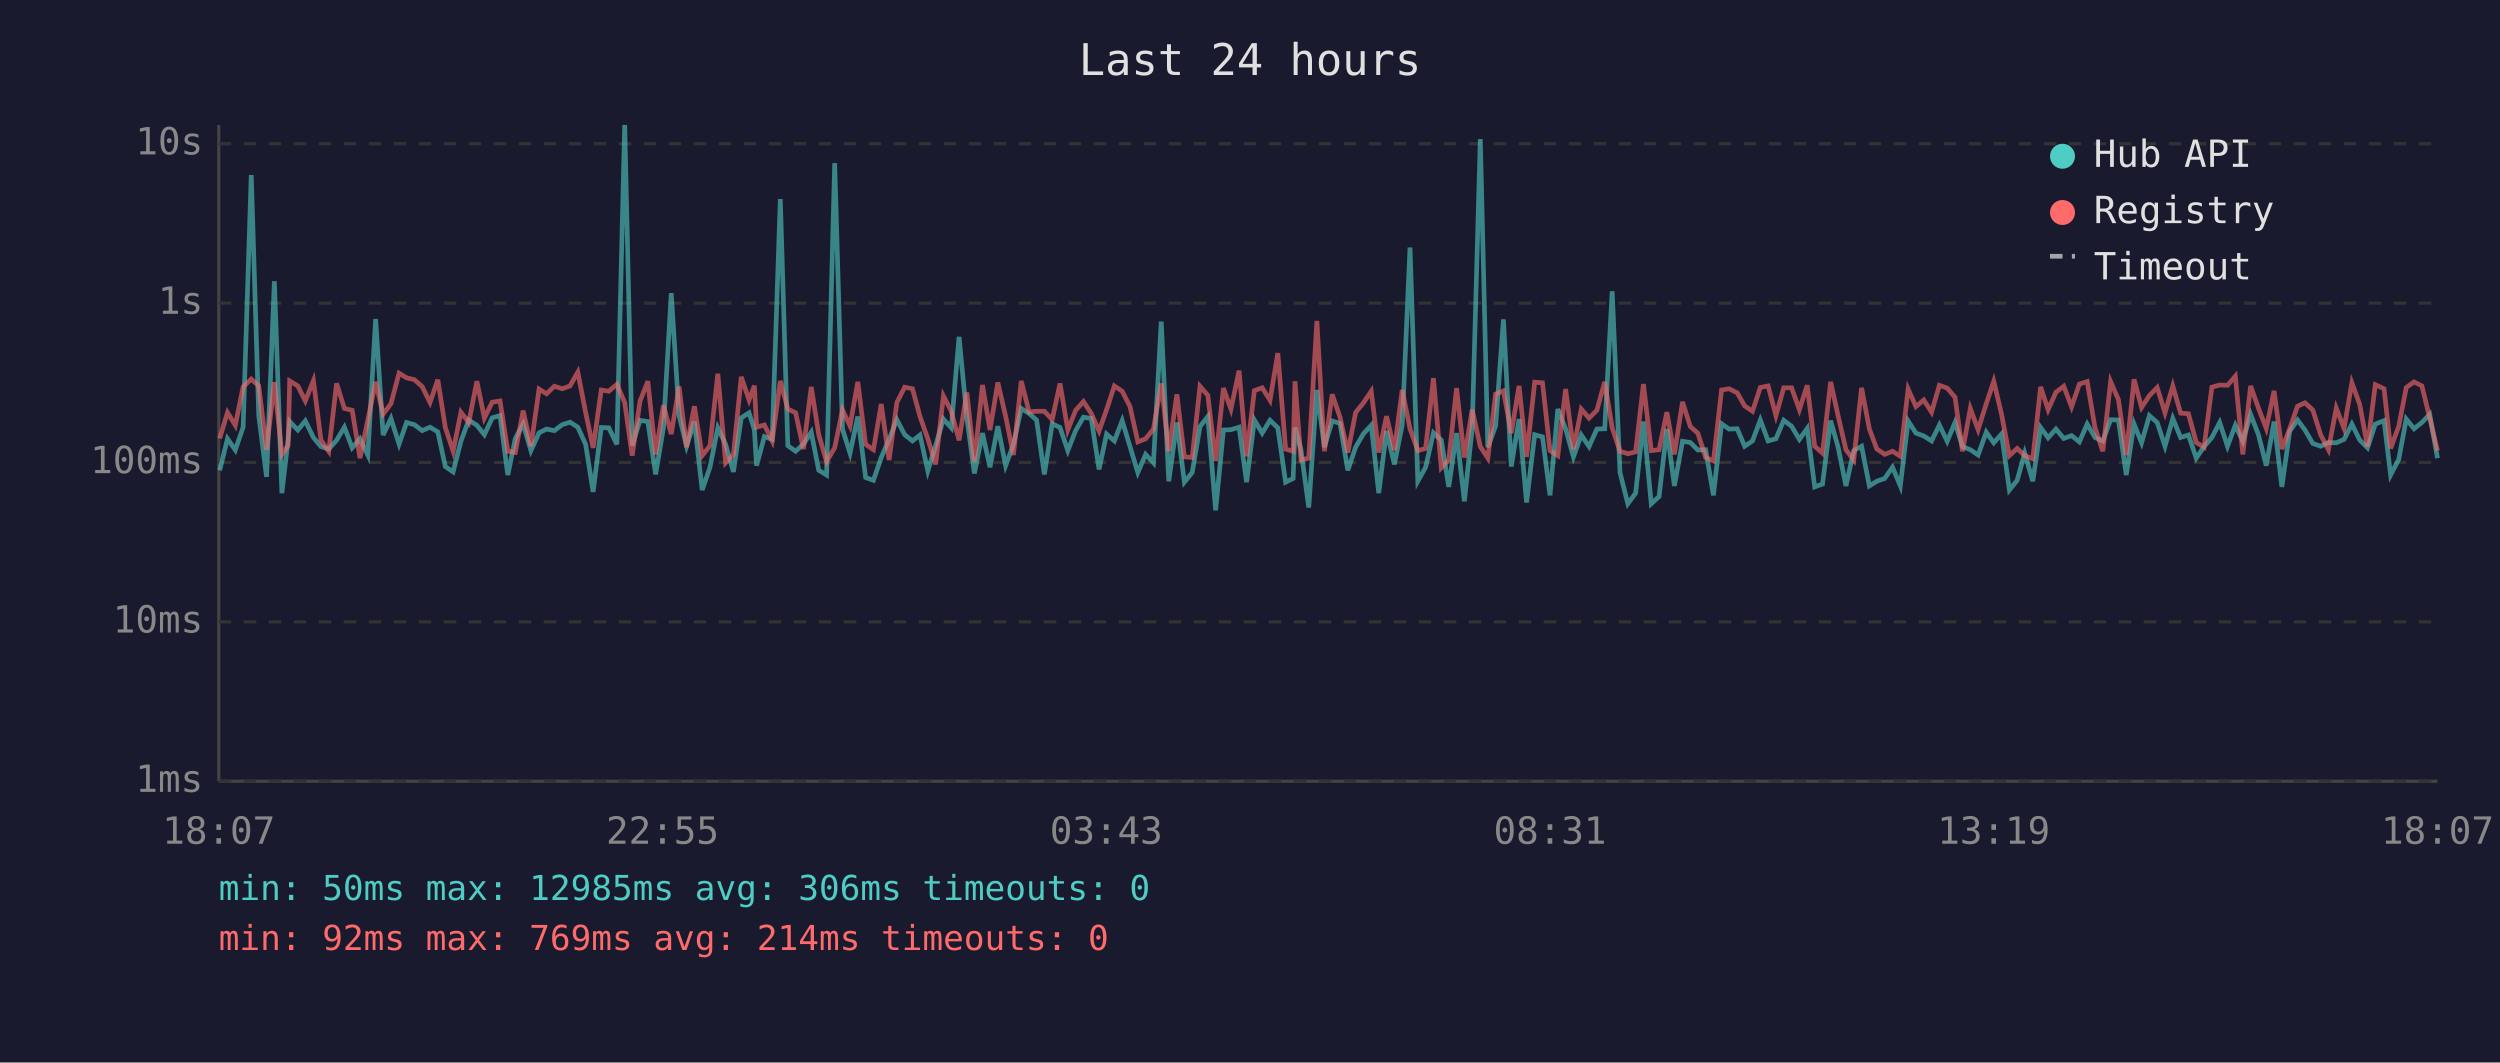
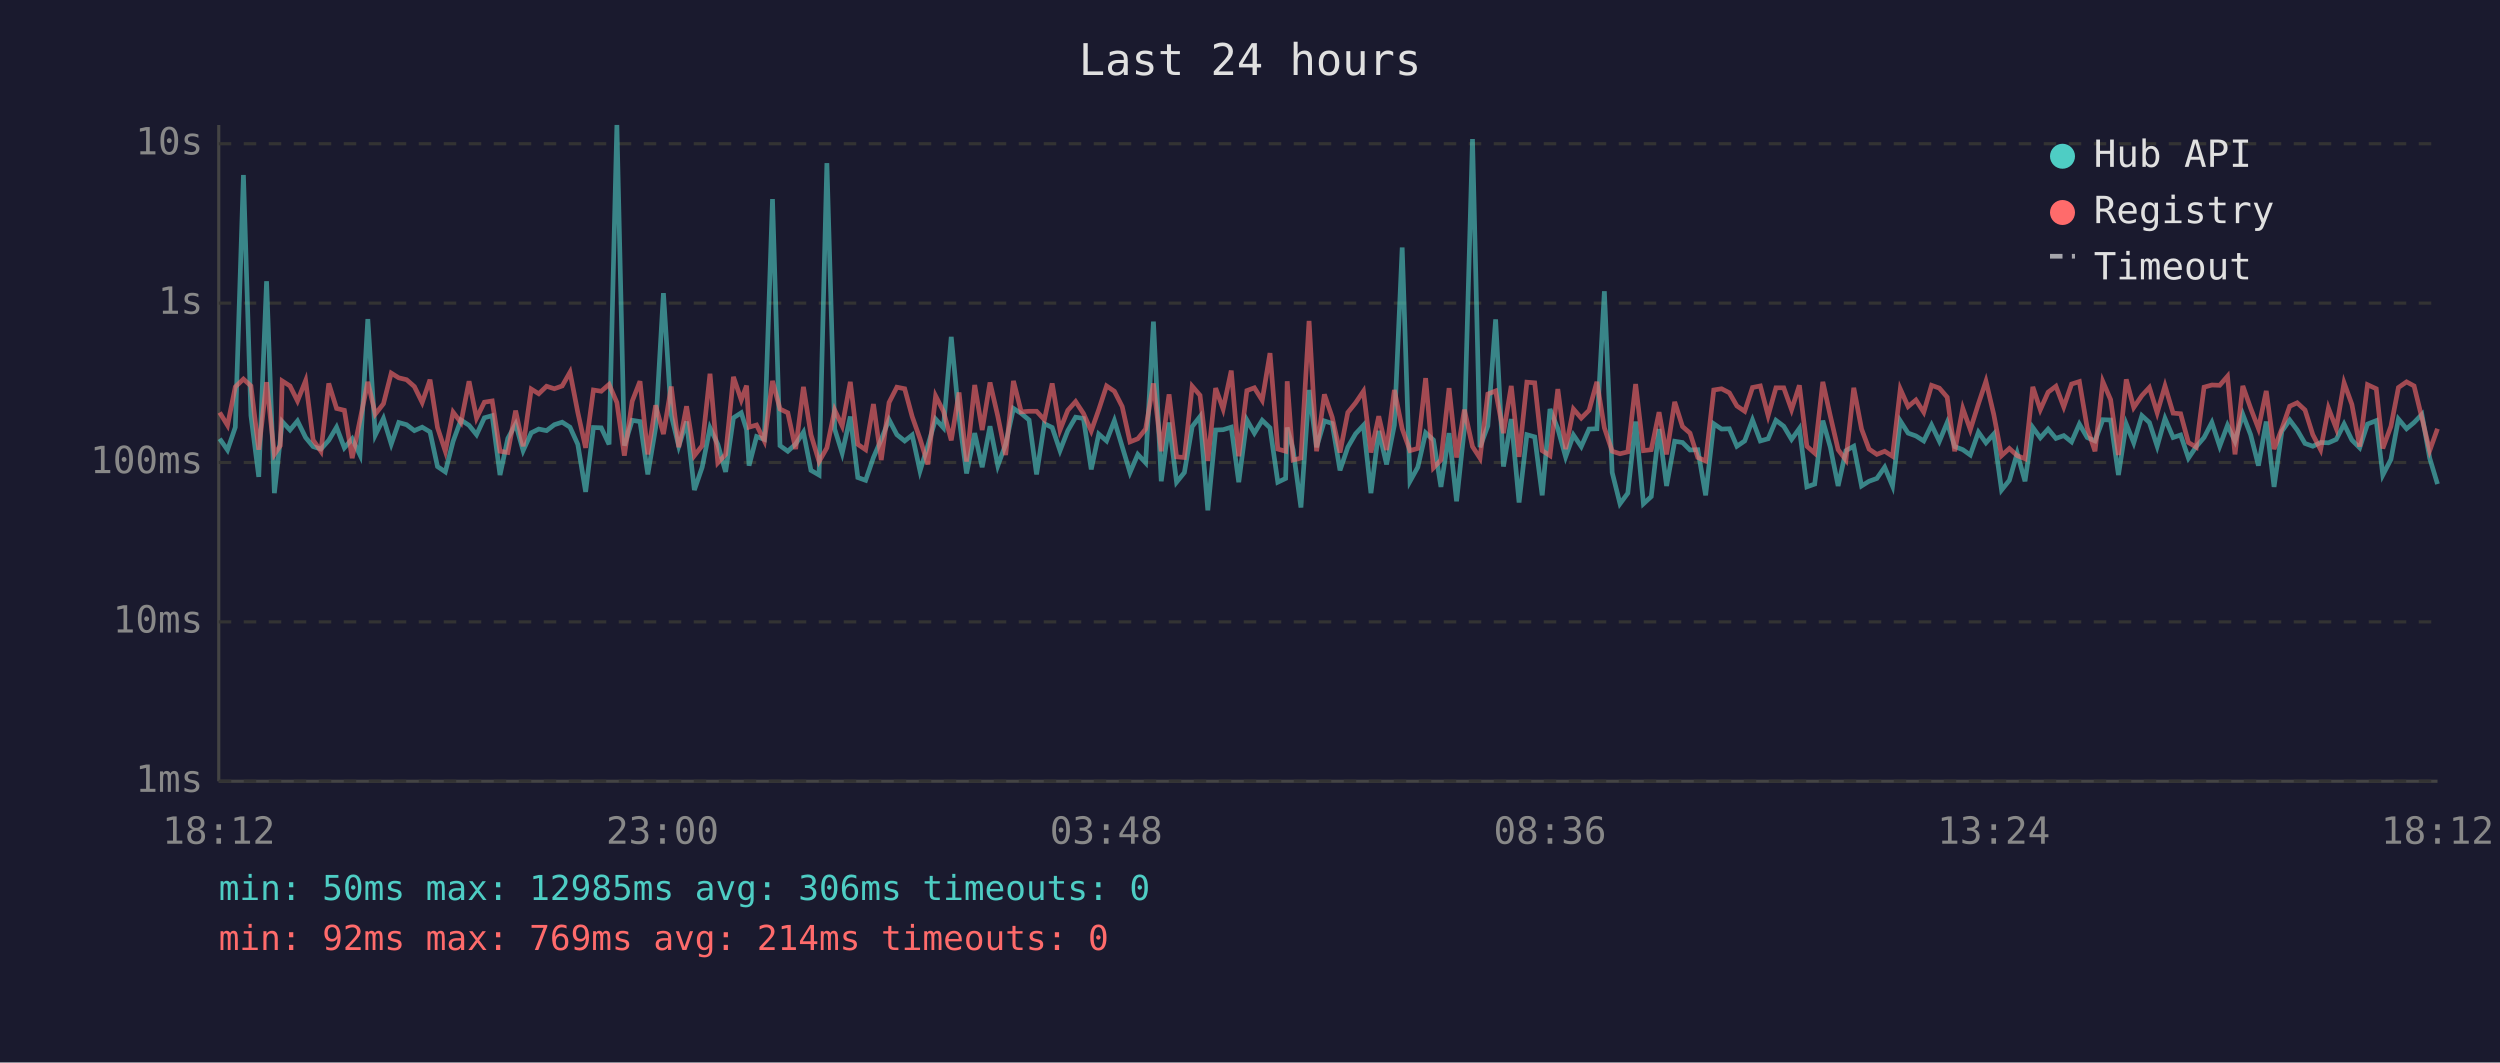
<svg xmlns="http://www.w3.org/2000/svg" viewBox="0 0 800 340" font-family="monospace" font-size="12">
  <rect width="800" height="340" fill="#1a1a2e" />
  <text x="400" y="24" fill="#e0e0e0" font-size="14" text-anchor="middle">Last 24 hours</text>
  <line x1="70" y1="40" x2="70" y2="250" stroke="#444" stroke-width="1" />
  <line x1="70" y1="250" x2="780" y2="250" stroke="#444" stroke-width="1" />
  <line x1="70" y1="250" x2="780" y2="250" stroke="#333" stroke-width="1" stroke-dasharray="4" />
  <text x="65" y="250" fill="#888" text-anchor="end" dominant-baseline="middle">1ms</text>
  <line x1="70" y1="199" x2="780" y2="199" stroke="#333" stroke-width="1" stroke-dasharray="4" />
  <text x="65" y="199" fill="#888" text-anchor="end" dominant-baseline="middle">10ms</text>
  <line x1="70" y1="148" x2="780" y2="148" stroke="#333" stroke-width="1" stroke-dasharray="4" />
  <text x="65" y="148" fill="#888" text-anchor="end" dominant-baseline="middle">100ms</text>
  <line x1="70" y1="97" x2="780" y2="97" stroke="#333" stroke-width="1" stroke-dasharray="4" />
  <text x="65" y="97" fill="#888" text-anchor="end" dominant-baseline="middle">1s</text>
  <line x1="70" y1="46" x2="780" y2="46" stroke="#333" stroke-width="1" stroke-dasharray="4" />
  <text x="65" y="46" fill="#888" text-anchor="end" dominant-baseline="middle">10s</text>
-   <text x="70" y="270" fill="#888" text-anchor="middle">18:07</text>
-   <text x="212" y="270" fill="#888" text-anchor="middle">22:55</text>
-   <text x="354" y="270" fill="#888" text-anchor="middle">03:43</text>
-   <text x="496" y="270" fill="#888" text-anchor="middle">08:31</text>
-   <text x="638" y="270" fill="#888" text-anchor="middle">13:19</text>
-   <text x="780" y="270" fill="#888" text-anchor="middle">18:07</text>
-   <polyline points="70.3,150.5 72.8,140.4 75.3,144.0 77.8,136.7 80.4,56.0 82.8,133.0 85.3,152.6 87.8,90.0 90.2,157.8 92.2,140.6 92.7,134.9 95.3,137.6 97.7,134.7 100.3,140.0 102.7,142.9 105.2,143.7 107.7,140.9 110.2,136.7 112.7,143.3 115.2,140.4 117.7,145.6 120.2,102.1 122.6,139.2 125.1,133.9 127.7,142.1 130.1,135.2 132.6,135.9 135.1,137.8 137.6,136.7 140.1,138.2 142.5,149.3 145.0,151.0 147.5,141.2 150.0,134.4 152.6,136.1 155.0,139.1 157.5,133.7 160.0,133.0 162.5,152.0 164.9,140.3 167.4,135.7 169.9,144.2 172.5,138.5 174.9,137.3 177.4,137.8 179.9,135.9 182.4,135.1 184.9,136.7 187.4,142.2 189.8,157.4 192.4,136.8 194.8,136.9 197.4,142.2 199.9,40.0 202.3,142.6 204.8,134.5 207.3,134.9 209.8,151.8 212.3,136.9 214.8,93.8 217.3,132.9 219.7,142.8 222.2,134.9 224.7,156.8 227.2,149.5 229.7,136.9 232.2,142.2 234.7,151.0 237.2,133.7 239.7,132.1 241.4,137.5 242.1,149.0 244.6,139.7 247.1,140.6 249.7,63.7 252.1,142.6 254.6,144.4 257.1,142.1 259.6,138.3 262.0,150.5 264.5,152.0 267.1,52.2 269.6,137.3 272.0,145.0 274.5,133.3 277.0,152.8 279.5,153.7 282.0,146.4 284.5,140.6 287.0,134.3 289.5,139.1 292.0,141.1 294.4,139.2 296.9,150.7 299.4,142.6 301.9,134.1 304.4,136.9 306.9,107.8 309.4,133.7 311.8,151.5 314.4,138.6 316.8,149.5 319.3,136.4 321.8,149.0 324.3,142.2 326.8,130.7 329.3,132.3 331.7,134.4 334.2,151.8 336.7,135.6 339.2,136.8 341.7,144.2 344.2,137.8 346.7,133.5 349.2,133.9 351.7,150.2 354.1,138.9 356.6,141.1 359.1,134.6 361.6,142.9 364.1,151.2 366.6,145.4 369.1,148.1 371.6,102.9 374.0,154.0 376.6,135.2 379.0,154.3 381.5,151.2 384.0,136.5 386.5,133.3 389.0,163.3 391.5,137.6 393.9,137.5 396.5,136.7 398.9,154.3 401.4,134.4 403.9,138.6 406.4,134.5 408.9,136.9 411.4,154.3 413.8,153.1 414.4,136.8 416.3,143.9 418.8,162.4 421.4,124.8 423.8,143.1 426.3,134.7 428.8,135.5 431.3,150.5 433.8,143.1 436.3,138.8 438.8,136.1 441.2,157.8 443.7,137.9 446.2,148.6 448.7,136.0 451.2,79.2 453.7,154.0 456.2,149.5 458.7,138.5 461.2,140.8 463.6,155.8 466.1,138.6 468.6,160.4 471.1,137.1 473.7,44.5 476.1,143.1 478.6,136.3 481.1,102.2 483.6,149.3 486.1,134.1 488.5,160.8 491.1,139.1 493.6,139.8 496.0,158.5 498.5,130.9 501.0,137.2 503.5,146.2 506.0,139.2 508.5,142.9 511.0,137.3 513.5,137.2 515.9,93.2 518.4,151.2 520.9,161.2 523.4,157.8 525.9,134.9 528.4,161.2 530.9,158.9 533.4,137.3 535.8,155.5 538.4,141.2 540.9,141.6 543.3,144.0 545.8,143.9 548.3,158.5 550.9,135.6 553.3,137.3 555.9,137.2 558.3,142.8 560.8,141.1 563.3,134.4 565.8,141.1 568.3,140.4 570.8,134.5 573.3,136.4 575.8,140.6 578.3,137.1 580.7,155.8 583.2,154.9 585.8,134.6 588.2,143.1 590.7,155.5 593.2,144.2 595.7,142.8 598.2,155.5 600.6,154.0 603.1,153.1 605.6,149.5 608.1,155.5 610.6,134.7 613.1,138.6 615.6,139.5 618.1,141.1 620.6,136.0 623.1,141.2 625.6,135.2 628.0,142.9 630.5,143.9 633.0,145.6 635.6,138.3 638.0,141.7 640.5,138.9 643.0,156.8 645.5,153.7 647.9,145.0 650.5,154.0 653.0,136.8 655.4,140.1 657.9,137.3 660.4,140.3 662.9,139.4 665.4,141.4 667.9,135.7 670.4,140.0 672.9,141.1 675.4,134.3 677.9,134.4 680.4,152.0 682.9,135.7 685.3,141.7 687.8,133.0 690.3,135.2 692.8,142.8 695.3,133.9 697.8,140.0 700.3,139.2 702.8,146.6 705.3,142.9 707.8,140.0 710.3,135.2 712.8,142.8 715.3,136.1 717.7,141.2 720.2,132.6 722.7,139.1 725.2,149.0 727.7,134.9 730.2,155.8 732.7,138.0 735.2,134.4 737.6,137.6 740.1,141.9 742.6,142.8 745.1,141.6 747.6,141.7 750.1,140.6 752.6,135.7 755.1,140.8 757.6,143.3 760.1,135.7 762.9,134.6 765.0,152.0 767.6,147.0 770.0,134.1 772.5,137.2 775.0,135.2 777.5,132.6 780.0,146.6" fill="none" stroke="#4ecdc4" stroke-width="1.5" opacity="0.6" />
-   <polyline points="70.3,140.3 72.8,132.0 75.3,136.1 77.8,123.8 80.4,121.3 82.8,123.5 85.3,143.9 87.8,122.3 90.2,145.4 92.2,142.6 92.7,121.9 95.3,123.5 97.7,128.3 100.3,121.8 102.7,140.8 105.2,144.4 107.7,122.7 110.2,130.7 112.7,131.3 115.2,146.6 117.7,134.4 120.2,122.2 122.6,132.5 125.1,129.2 127.7,119.4 130.1,120.9 132.6,121.5 135.1,123.7 137.6,128.8 140.1,121.5 142.5,136.8 145.0,144.4 147.5,131.9 150.0,135.2 152.6,122.0 155.0,133.8 157.5,128.7 160.0,128.3 162.5,144.4 164.9,144.8 167.4,131.4 169.9,142.8 172.5,124.5 174.9,126.0 177.4,123.6 179.9,124.4 182.4,123.5 184.9,119.1 187.4,132.0 189.8,143.3 192.4,124.8 194.8,125.2 197.4,123.0 199.9,128.8 202.3,145.8 204.8,128.4 207.3,122.0 209.8,145.4 212.3,129.7 214.8,138.9 217.3,123.7 219.7,143.1 222.2,130.0 224.7,145.8 227.2,142.6 229.7,119.6 232.2,148.1 234.7,145.4 237.2,120.6 239.7,128.0 241.4,123.4 242.1,136.7 244.6,136.0 247.1,141.1 249.7,121.9 252.1,130.9 254.6,132.1 257.1,143.7 259.6,123.8 262.0,139.1 264.5,147.7 267.1,143.3 269.6,131.2 272.0,136.3 274.5,122.2 277.0,142.2 279.5,143.9 282.0,129.3 284.5,147.2 287.0,128.8 289.5,123.9 292.0,124.4 294.4,133.3 296.9,140.4 299.4,148.6 301.9,126.7 304.4,131.6 306.9,140.9 309.4,125.6 311.8,147.7 314.4,123.2 316.8,137.6 319.3,122.4 321.8,133.2 324.3,145.6 326.8,121.9 329.3,131.8 331.7,131.6 334.2,131.6 336.7,134.3 339.2,122.7 341.7,137.6 344.2,131.3 346.7,128.5 349.2,132.3 351.7,137.9 354.1,131.1 356.6,123.5 359.1,125.2 361.6,130.1 364.1,141.4 366.6,140.4 369.1,137.3 371.6,122.7 374.0,144.4 376.6,126.2 379.0,146.2 381.5,146.4 384.0,123.6 386.5,126.5 389.0,147.5 391.5,124.2 393.9,130.9 396.5,118.6 398.9,146.0 401.4,125.0 403.9,124.1 406.4,128.1 408.9,113.0 411.4,143.7 413.8,144.4 414.4,122.0 416.3,147.2 418.8,146.6 421.4,102.7 423.8,144.4 426.3,126.2 428.8,133.5 431.3,144.8 433.8,132.0 436.3,128.9 438.8,125.2 441.2,144.8 443.7,133.2 446.2,144.0 448.7,124.8 451.2,137.2 453.7,144.2 456.2,143.5 458.7,121.0 461.2,149.7 463.6,147.2 466.1,124.2 468.6,146.4 471.1,131.1 473.7,142.9 476.1,146.6 478.6,126.1 481.1,125.1 483.6,138.6 486.1,123.5 488.5,146.2 491.1,122.3 493.6,122.5 496.0,144.2 498.5,145.8 501.0,124.5 503.5,143.7 506.0,130.9 508.5,133.8 511.0,131.3 513.5,122.2 515.9,136.9 518.4,144.4 520.9,145.2 523.4,144.6 525.9,122.9 528.4,144.2 530.9,143.9 533.4,131.9 535.8,145.4 538.4,128.6 540.9,136.5 543.3,138.6 545.8,146.4 548.3,147.5 550.9,124.8 553.3,124.4 555.9,125.7 558.3,129.9 560.8,131.6 563.3,124.0 565.8,123.5 568.3,133.0 570.8,124.1 573.3,124.1 575.8,131.1 578.3,123.3 580.7,142.8 583.2,145.0 585.8,122.2 588.2,133.1 590.7,143.9 593.2,147.2 595.7,124.1 598.2,137.3 600.6,143.7 603.1,145.4 605.6,144.4 608.1,146.0 610.6,124.5 613.1,130.1 615.6,128.0 618.1,131.9 620.6,123.3 623.1,124.2 625.6,127.1 628.0,144.4 630.5,130.7 633.0,137.5 635.6,129.2 638.0,122.0 640.5,132.6 643.0,145.8 645.5,143.5 647.9,145.8 650.5,146.8 653.0,123.8 655.4,131.1 657.9,125.5 660.4,123.6 662.9,130.2 665.4,122.9 667.9,122.1 670.4,136.9 672.9,144.4 675.4,122.1 677.9,127.9 680.4,145.6 682.9,121.4 685.3,130.4 687.8,126.6 690.3,124.0 692.8,132.1 695.3,123.5 697.8,132.2 700.3,132.4 702.8,141.6 705.3,143.1 707.8,123.9 710.3,123.2 712.8,123.3 715.3,120.4 717.7,145.4 720.2,123.5 722.7,130.6 725.2,137.1 727.7,125.1 730.2,143.7 732.7,137.2 735.2,130.0 737.6,128.9 740.1,131.2 742.6,139.1 745.1,143.9 747.6,130.6 750.1,137.1 752.6,122.5 755.1,129.4 757.6,142.9 760.1,123.1 762.9,124.4 765.0,143.5 767.6,136.4 770.0,124.0 772.5,122.2 775.0,123.5 777.5,133.7 780.0,144.2" fill="none" stroke="#ff6b6b" stroke-width="1.5" opacity="0.6" />
+   <text x="70" y="270" fill="#888" text-anchor="middle">18:12</text>
+   <text x="212" y="270" fill="#888" text-anchor="middle">23:00</text>
+   <text x="354" y="270" fill="#888" text-anchor="middle">03:48</text>
+   <text x="496" y="270" fill="#888" text-anchor="middle">08:36</text>
+   <text x="638" y="270" fill="#888" text-anchor="middle">13:24</text>
+   <text x="780" y="270" fill="#888" text-anchor="middle">18:12</text>
+   <polyline points="70.3,140.4 72.8,144.0 75.3,136.7 77.9,56.0 80.3,133.0 82.8,152.6 85.3,90.0 87.8,157.8 89.7,140.6 90.3,134.9 92.8,137.6 95.2,134.7 97.8,140.0 100.2,142.9 102.7,143.7 105.2,140.9 107.7,136.7 110.2,143.3 112.7,140.4 115.2,145.6 117.7,102.1 120.1,139.2 122.7,133.9 125.2,142.1 127.6,135.2 130.1,135.9 132.6,137.8 135.1,136.7 137.6,138.2 140.0,149.3 142.5,151.0 145.0,141.2 147.5,134.4 150.1,136.1 152.5,139.1 155.0,133.7 157.5,133.0 160.0,152.0 162.5,140.3 165.0,135.7 167.4,144.2 170.0,138.5 172.4,137.3 174.9,137.8 177.4,135.9 179.9,135.1 182.4,136.7 184.9,142.2 187.4,157.4 189.9,136.8 192.4,136.9 194.9,142.2 197.4,40.0 199.8,142.6 202.3,134.5 204.8,134.9 207.3,151.8 209.8,136.9 212.3,93.8 214.8,132.9 217.2,142.8 219.7,134.9 222.2,156.8 224.7,149.5 227.2,136.9 229.7,142.2 232.2,151.0 234.7,133.7 237.2,132.1 238.9,137.5 239.7,149.0 242.1,139.7 244.6,140.6 247.2,63.7 249.6,142.6 252.1,144.4 254.6,142.1 257.1,138.3 259.5,150.5 262.1,152.0 264.6,52.2 267.1,137.3 269.5,145.0 272.1,133.3 274.5,152.8 277.0,153.7 279.5,146.4 282.0,140.6 284.5,134.3 287.0,139.1 289.5,141.1 291.9,139.2 294.4,150.7 296.9,142.6 299.4,134.1 301.9,136.9 304.4,107.8 306.9,133.7 309.3,151.5 311.9,138.6 314.3,149.5 316.8,136.4 319.3,149.0 321.8,142.2 324.3,130.7 326.8,132.3 329.3,134.4 331.7,151.8 334.2,135.6 336.7,136.8 339.2,144.2 341.7,137.8 344.2,133.5 346.7,133.9 349.2,150.2 351.6,138.9 354.1,141.1 356.6,134.6 359.1,142.9 361.6,151.2 364.1,145.4 366.6,148.1 369.1,102.9 371.6,154.0 374.1,135.2 376.5,154.3 379.0,151.2 381.5,136.5 384.0,133.3 386.5,163.3 389.0,137.6 391.4,137.5 394.0,136.7 396.4,154.3 399.0,134.4 401.4,138.6 403.9,134.5 406.4,136.9 408.9,154.3 411.4,153.1 411.9,136.8 413.8,143.9 416.3,162.4 418.9,124.8 421.3,143.1 423.8,134.7 426.3,135.5 428.8,150.5 431.3,143.1 433.8,138.8 436.3,136.1 438.7,157.8 441.2,137.9 443.7,148.6 446.2,136.0 448.7,79.2 451.2,154.0 453.7,149.5 456.2,138.5 458.7,140.8 461.1,155.8 463.7,138.6 466.1,160.4 468.6,137.1 471.2,44.5 473.6,143.1 476.1,136.3 478.6,102.2 481.1,149.3 483.6,134.1 486.1,160.8 488.6,139.1 491.1,139.8 493.5,158.5 496.0,130.9 498.5,137.2 501.0,146.2 503.5,139.2 506.0,142.9 508.5,137.3 511.0,137.2 513.4,93.2 515.9,151.2 518.4,161.2 520.9,157.8 523.4,134.9 525.9,161.2 528.4,158.9 530.9,137.3 533.3,155.5 535.9,141.2 538.4,141.6 540.8,144.0 543.3,143.9 545.8,158.5 548.4,135.6 550.9,137.3 553.4,137.2 555.8,142.8 558.3,141.1 560.8,134.4 563.3,141.1 565.8,140.4 568.3,134.5 570.8,136.4 573.3,140.6 575.8,137.1 578.2,155.8 580.7,154.9 583.3,134.6 585.7,143.1 588.2,155.5 590.7,144.2 593.2,142.8 595.7,155.5 598.1,154.0 600.6,153.1 603.1,149.5 605.6,155.5 608.1,134.7 610.6,138.6 613.1,139.5 615.6,141.1 618.1,136.0 620.6,141.2 623.1,135.2 625.5,142.9 628.1,143.9 630.5,145.6 633.1,138.3 635.5,141.7 638.0,138.9 640.5,156.8 643.0,153.7 645.5,145.0 648.0,154.0 650.5,136.8 652.9,140.1 655.4,137.3 657.9,140.3 660.4,139.4 662.9,141.4 665.4,135.7 667.9,140.0 670.4,141.1 672.9,134.3 675.4,134.4 677.9,152.0 680.4,135.7 682.8,141.7 685.4,133.0 687.8,135.2 690.3,142.8 692.8,133.9 695.4,140.0 697.8,139.2 700.3,146.6 702.8,142.9 705.3,140.0 707.8,135.2 710.3,142.8 712.8,136.1 715.2,141.2 717.7,132.6 720.2,139.1 722.7,149.0 725.2,134.9 727.7,155.8 730.2,138.0 732.7,134.4 735.1,137.6 737.6,141.9 740.1,142.8 742.6,141.6 745.1,141.7 747.6,140.6 750.1,135.7 752.6,140.8 755.1,143.3 757.6,135.7 760.4,134.6 762.5,152.0 765.1,147.0 767.5,134.1 770.1,137.2 772.5,135.2 775.0,132.6 777.5,146.6 780.0,154.9" fill="none" stroke="#4ecdc4" stroke-width="1.5" opacity="0.6" />
+   <polyline points="70.3,132.0 72.8,136.1 75.3,123.8 77.9,121.3 80.3,123.5 82.8,143.9 85.3,122.3 87.8,145.4 89.7,142.6 90.3,121.9 92.8,123.5 95.2,128.3 97.8,121.8 100.2,140.8 102.7,144.4 105.2,122.7 107.7,130.7 110.2,131.3 112.7,146.6 115.2,134.4 117.7,122.2 120.1,132.5 122.7,129.2 125.2,119.4 127.6,120.9 130.1,121.5 132.6,123.7 135.1,128.8 137.6,121.5 140.0,136.8 142.5,144.4 145.0,131.9 147.5,135.2 150.1,122.0 152.5,133.8 155.0,128.7 157.5,128.3 160.0,144.4 162.5,144.8 165.0,131.4 167.4,142.8 170.0,124.5 172.4,126.0 174.9,123.6 177.4,124.4 179.9,123.5 182.4,119.1 184.9,132.0 187.4,143.3 189.9,124.8 192.4,125.2 194.9,123.0 197.4,128.8 199.8,145.8 202.3,128.4 204.8,122.0 207.3,145.4 209.8,129.7 212.3,138.9 214.8,123.7 217.2,143.1 219.7,130.0 222.2,145.8 224.7,142.6 227.2,119.6 229.7,148.1 232.2,145.4 234.7,120.6 237.2,128.0 238.9,123.4 239.7,136.7 242.1,136.0 244.6,141.1 247.2,121.9 249.6,130.9 252.1,132.1 254.6,143.7 257.1,123.8 259.5,139.1 262.1,147.7 264.6,143.3 267.1,131.2 269.5,136.3 272.1,122.2 274.5,142.2 277.0,143.9 279.5,129.3 282.0,147.2 284.5,128.8 287.0,123.9 289.5,124.4 291.9,133.3 294.4,140.4 296.9,148.6 299.4,126.7 301.9,131.6 304.4,140.9 306.9,125.6 309.3,147.7 311.9,123.2 314.3,137.6 316.8,122.4 319.3,133.2 321.8,145.6 324.3,121.9 326.8,131.8 329.3,131.6 331.7,131.6 334.2,134.3 336.7,122.7 339.2,137.6 341.7,131.3 344.2,128.5 346.7,132.3 349.2,137.9 351.6,131.1 354.1,123.5 356.6,125.2 359.1,130.1 361.6,141.4 364.1,140.4 366.6,137.3 369.1,122.7 371.6,144.4 374.1,126.2 376.5,146.2 379.0,146.4 381.5,123.6 384.0,126.5 386.5,147.5 389.0,124.2 391.4,130.9 394.0,118.6 396.4,146.0 399.0,125.0 401.4,124.1 403.9,128.1 406.4,113.0 408.9,143.7 411.4,144.4 411.9,122.0 413.8,147.2 416.3,146.6 418.9,102.7 421.3,144.4 423.8,126.2 426.3,133.5 428.8,144.8 431.3,132.0 433.8,128.9 436.3,125.2 438.7,144.8 441.2,133.2 443.7,144.0 446.2,124.8 448.7,137.2 451.2,144.2 453.7,143.5 456.2,121.0 458.7,149.7 461.1,147.2 463.7,124.2 466.1,146.4 468.6,131.1 471.2,142.9 473.6,146.6 476.1,126.1 478.6,125.1 481.1,138.6 483.6,123.5 486.1,146.2 488.6,122.3 491.1,122.5 493.5,144.2 496.0,145.8 498.5,124.5 501.0,143.7 503.5,130.9 506.0,133.8 508.5,131.3 511.0,122.2 513.4,136.9 515.9,144.4 518.4,145.2 520.9,144.6 523.4,122.9 525.9,144.2 528.4,143.9 530.9,131.9 533.3,145.4 535.9,128.6 538.4,136.5 540.8,138.6 543.3,146.4 545.8,147.5 548.4,124.8 550.9,124.4 553.4,125.7 555.8,129.9 558.3,131.6 560.8,124.0 563.3,123.5 565.8,133.0 568.3,124.1 570.8,124.1 573.3,131.1 575.8,123.3 578.2,142.8 580.7,145.0 583.3,122.2 585.7,133.1 588.2,143.9 590.7,147.2 593.2,124.1 595.7,137.3 598.1,143.7 600.6,145.4 603.1,144.4 605.6,146.0 608.1,124.5 610.6,130.1 613.1,128.0 615.6,131.9 618.1,123.3 620.6,124.2 623.1,127.1 625.5,144.4 628.1,130.7 630.5,137.5 633.1,129.2 635.5,122.0 638.0,132.6 640.5,145.8 643.0,143.5 645.5,145.8 648.0,146.8 650.5,123.8 652.9,131.1 655.4,125.5 657.9,123.6 660.4,130.2 662.9,122.9 665.4,122.1 667.9,136.9 670.4,144.4 672.9,122.1 675.4,127.9 677.9,145.6 680.4,121.4 682.8,130.4 685.4,126.6 687.8,124.0 690.3,132.1 692.8,123.5 695.4,132.2 697.8,132.4 700.3,141.6 702.8,143.1 705.3,123.9 707.8,123.2 710.3,123.3 712.8,120.4 715.2,145.4 717.7,123.5 720.2,130.6 722.7,137.1 725.2,125.1 727.7,143.7 730.2,137.2 732.7,130.0 735.1,128.9 737.6,131.2 740.1,139.1 742.6,143.9 745.1,130.6 747.6,137.1 750.1,122.5 752.6,129.4 755.1,142.9 757.6,123.1 760.4,124.4 762.5,143.5 765.1,136.4 767.5,124.0 770.1,122.2 772.5,123.5 775.0,133.7 777.5,144.2 780.0,137.2" fill="none" stroke="#ff6b6b" stroke-width="1.5" opacity="0.6" />
  <circle cx="660" cy="50" r="4" fill="#4ecdc4" />
  <text x="670" y="50" fill="#e0e0e0" dominant-baseline="middle">Hub API</text>
  <circle cx="660" cy="68" r="4" fill="#ff6b6b" />
  <text x="670" y="68" fill="#e0e0e0" dominant-baseline="middle">Registry</text>
  <line x1="656" y1="82" x2="664" y2="82" stroke="#e0e0e0" stroke-width="1.5" stroke-dasharray="4,3" opacity="0.7" />
  <text x="670" y="86" fill="#e0e0e0" dominant-baseline="middle">Timeout</text>
  <text x="70" y="288" fill="#4ecdc4" font-size="11">min: 50ms  max: 12985ms  avg: 306ms  timeouts: 0</text>
  <text x="70" y="304" fill="#ff6b6b" font-size="11">min: 92ms  max: 769ms  avg: 214ms  timeouts: 0</text>
</svg>
